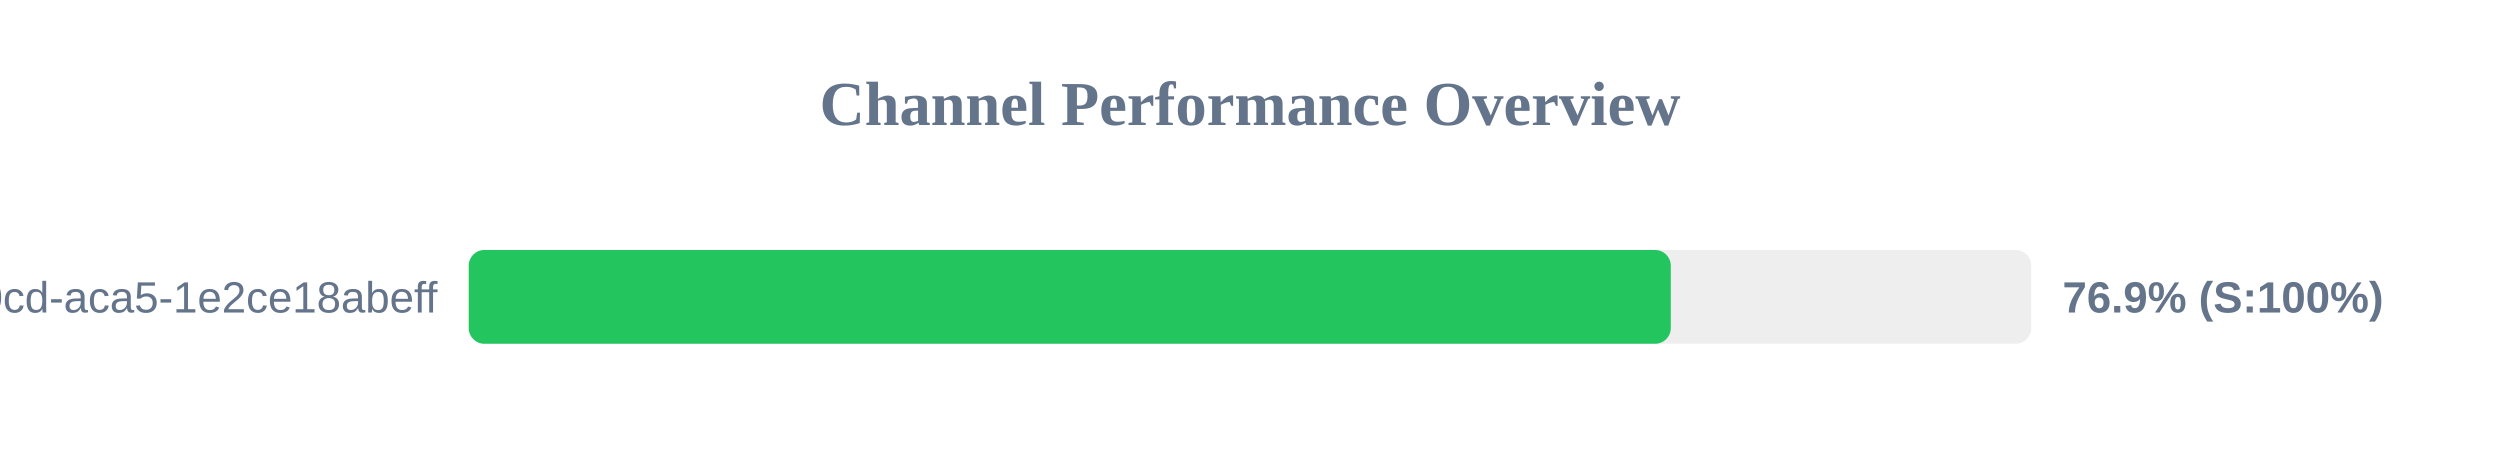
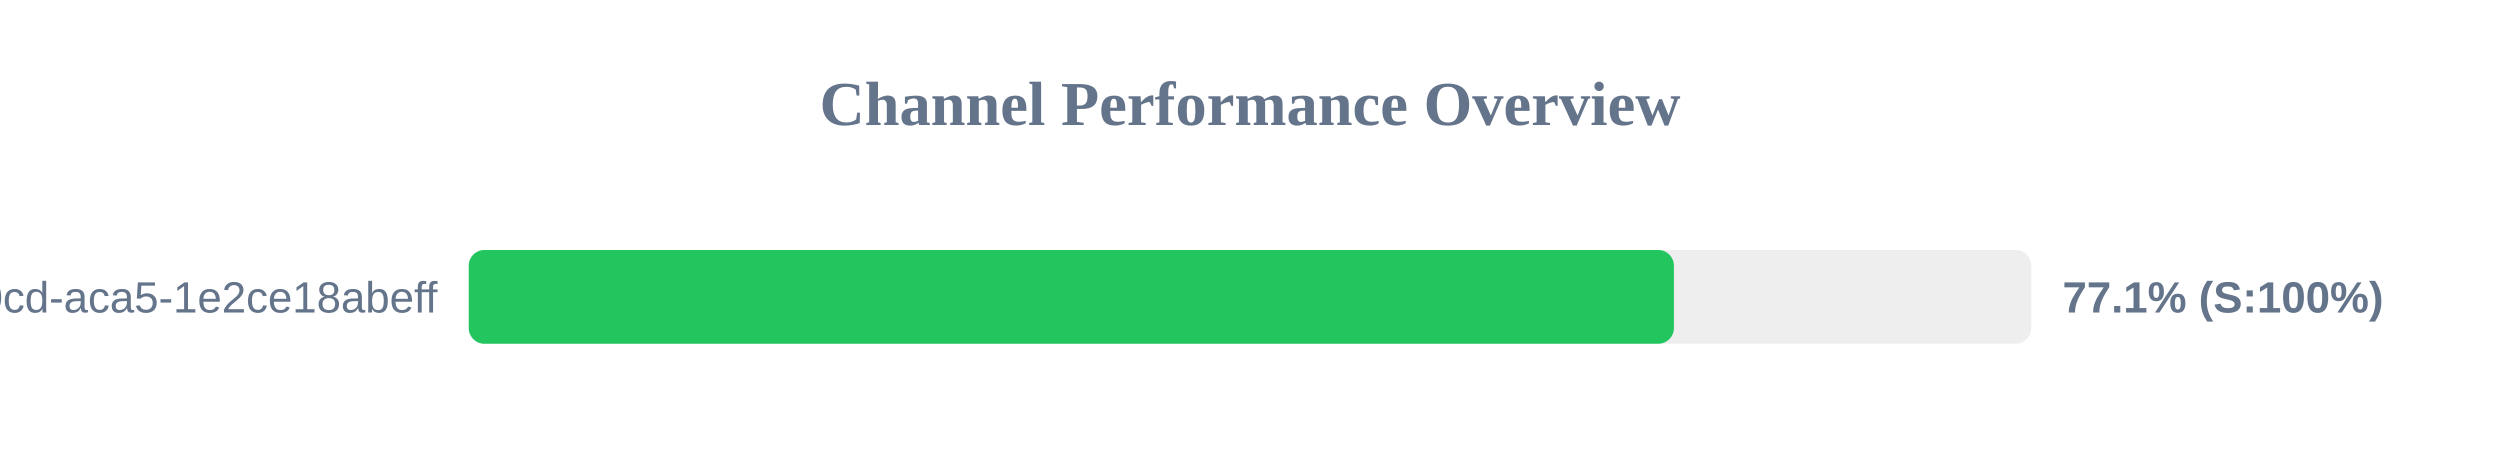
<svg xmlns="http://www.w3.org/2000/svg" width="800" height="150" version="1.1">
  <style>
        .row { font: 14px Arial; fill: #64748b; }
        .score { font: bold 14px Arial; fill: #64748b; }
    </style>
  <text x="400" y="40" text-anchor="middle" font-size="20px" font-weight="bold" fill="#64748b">Channel Performance Overview</text>
  <rect x="150" y="80" width="500" height="30" fill="#eee" rx="5" />
-   <rect x="150" y="80" width="384.65" height="30" fill="#22c55e" rx="5" />
+   <rect x="150" y="80" width="385.65" height="30" fill="#22c55e" rx="5" />
  <text x="140" y="100" text-anchor="end" class="row">?uuid=ebbeef45-0fd8-40cd-aca5-1e2ce18abeff</text>
-   <text x="660" y="100" text-anchor="start" class="score">76.9% (S:100%)</text>
+   <text x="660" y="100" text-anchor="start" class="score">77.1% (S:100%)</text>
</svg>
